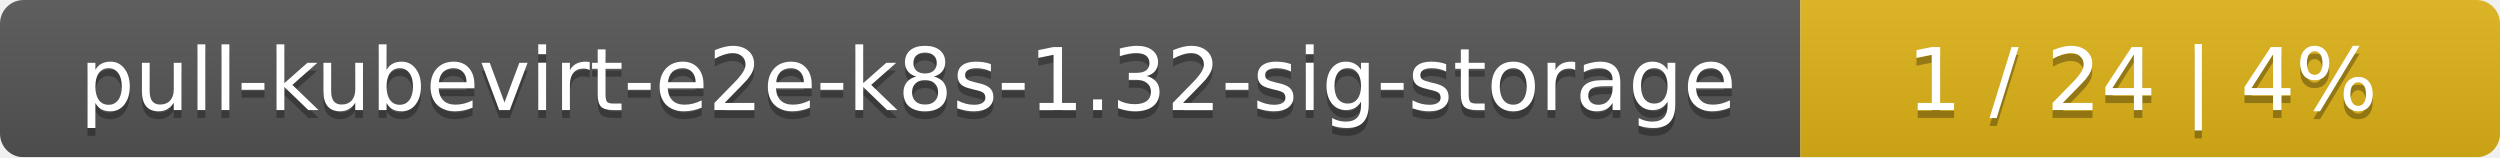
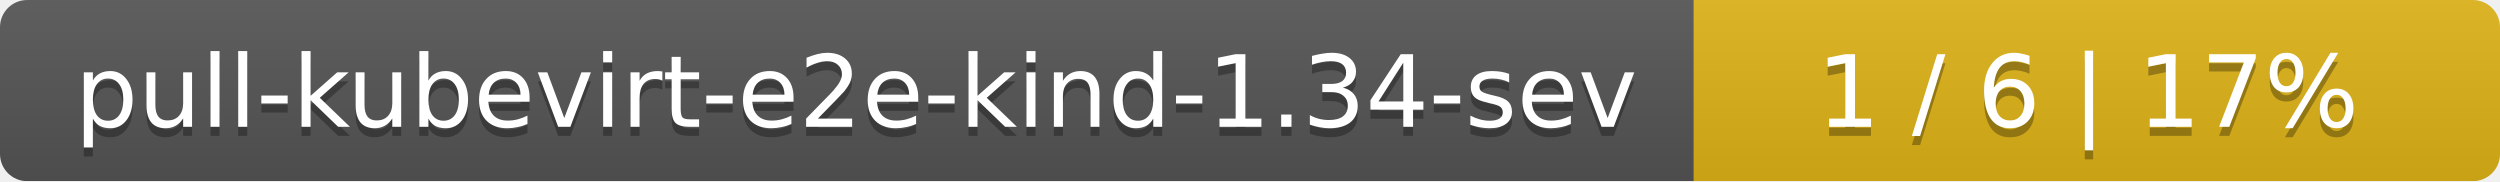
- <svg xmlns="http://www.w3.org/2000/svg" width="318" height="20">
+ <svg xmlns="http://www.w3.org/2000/svg" width="276" height="20">
  <linearGradient id="smooth" x2="0" y2="100%">
    <stop offset="0" stop-color="#bbb" stop-opacity=".1" />
    <stop offset="1" stop-opacity=".1" />
  </linearGradient>
  <mask id="round">
-     <rect width="318" height="20" rx="3" fill="#fff" />
+     <rect width="276" height="20" rx="3" fill="#fff" />
  </mask>
  <g mask="url(#round)">
-     <rect width="229" height="20" fill="#555" />
-     <rect x="229" width="89" height="20" fill="#dfb317" />
-     <rect width="318" height="20" fill="url(#smooth)" />
+     <rect width="187" height="20" fill="#555" />
+     <rect x="187" width="89" height="20" fill="#dfb317" />
+     <rect width="276" height="20" fill="url(#smooth)" />
  </g>
  <g fill="#fff" text-anchor="middle" font-family="DejaVu Sans,Verdana,Geneva,sans-serif" font-size="11">
-     <text x="115.5" y="15" fill="#010101" fill-opacity=".3">pull-kubevirt-e2e-k8s-1.32-sig-storage</text>
-     <text x="115.5" y="14">pull-kubevirt-e2e-k8s-1.32-sig-storage</text>
-     <text x="272.5" y="15" fill="#010101" fill-opacity=".3">1 / 24    |    4%</text>
-     <text x="272.5" y="14">1 / 24    |    4%</text>
+     <text x="94.5" y="15" fill="#010101" fill-opacity=".3">pull-kubevirt-e2e-kind-1.34-sev</text>
+     <text x="94.5" y="14">pull-kubevirt-e2e-kind-1.34-sev</text>
+     <text x="230.5" y="15" fill="#010101" fill-opacity=".3">1 / 6    |    17%</text>
+     <text x="230.5" y="14">1 / 6    |    17%</text>
  </g>
</svg>
